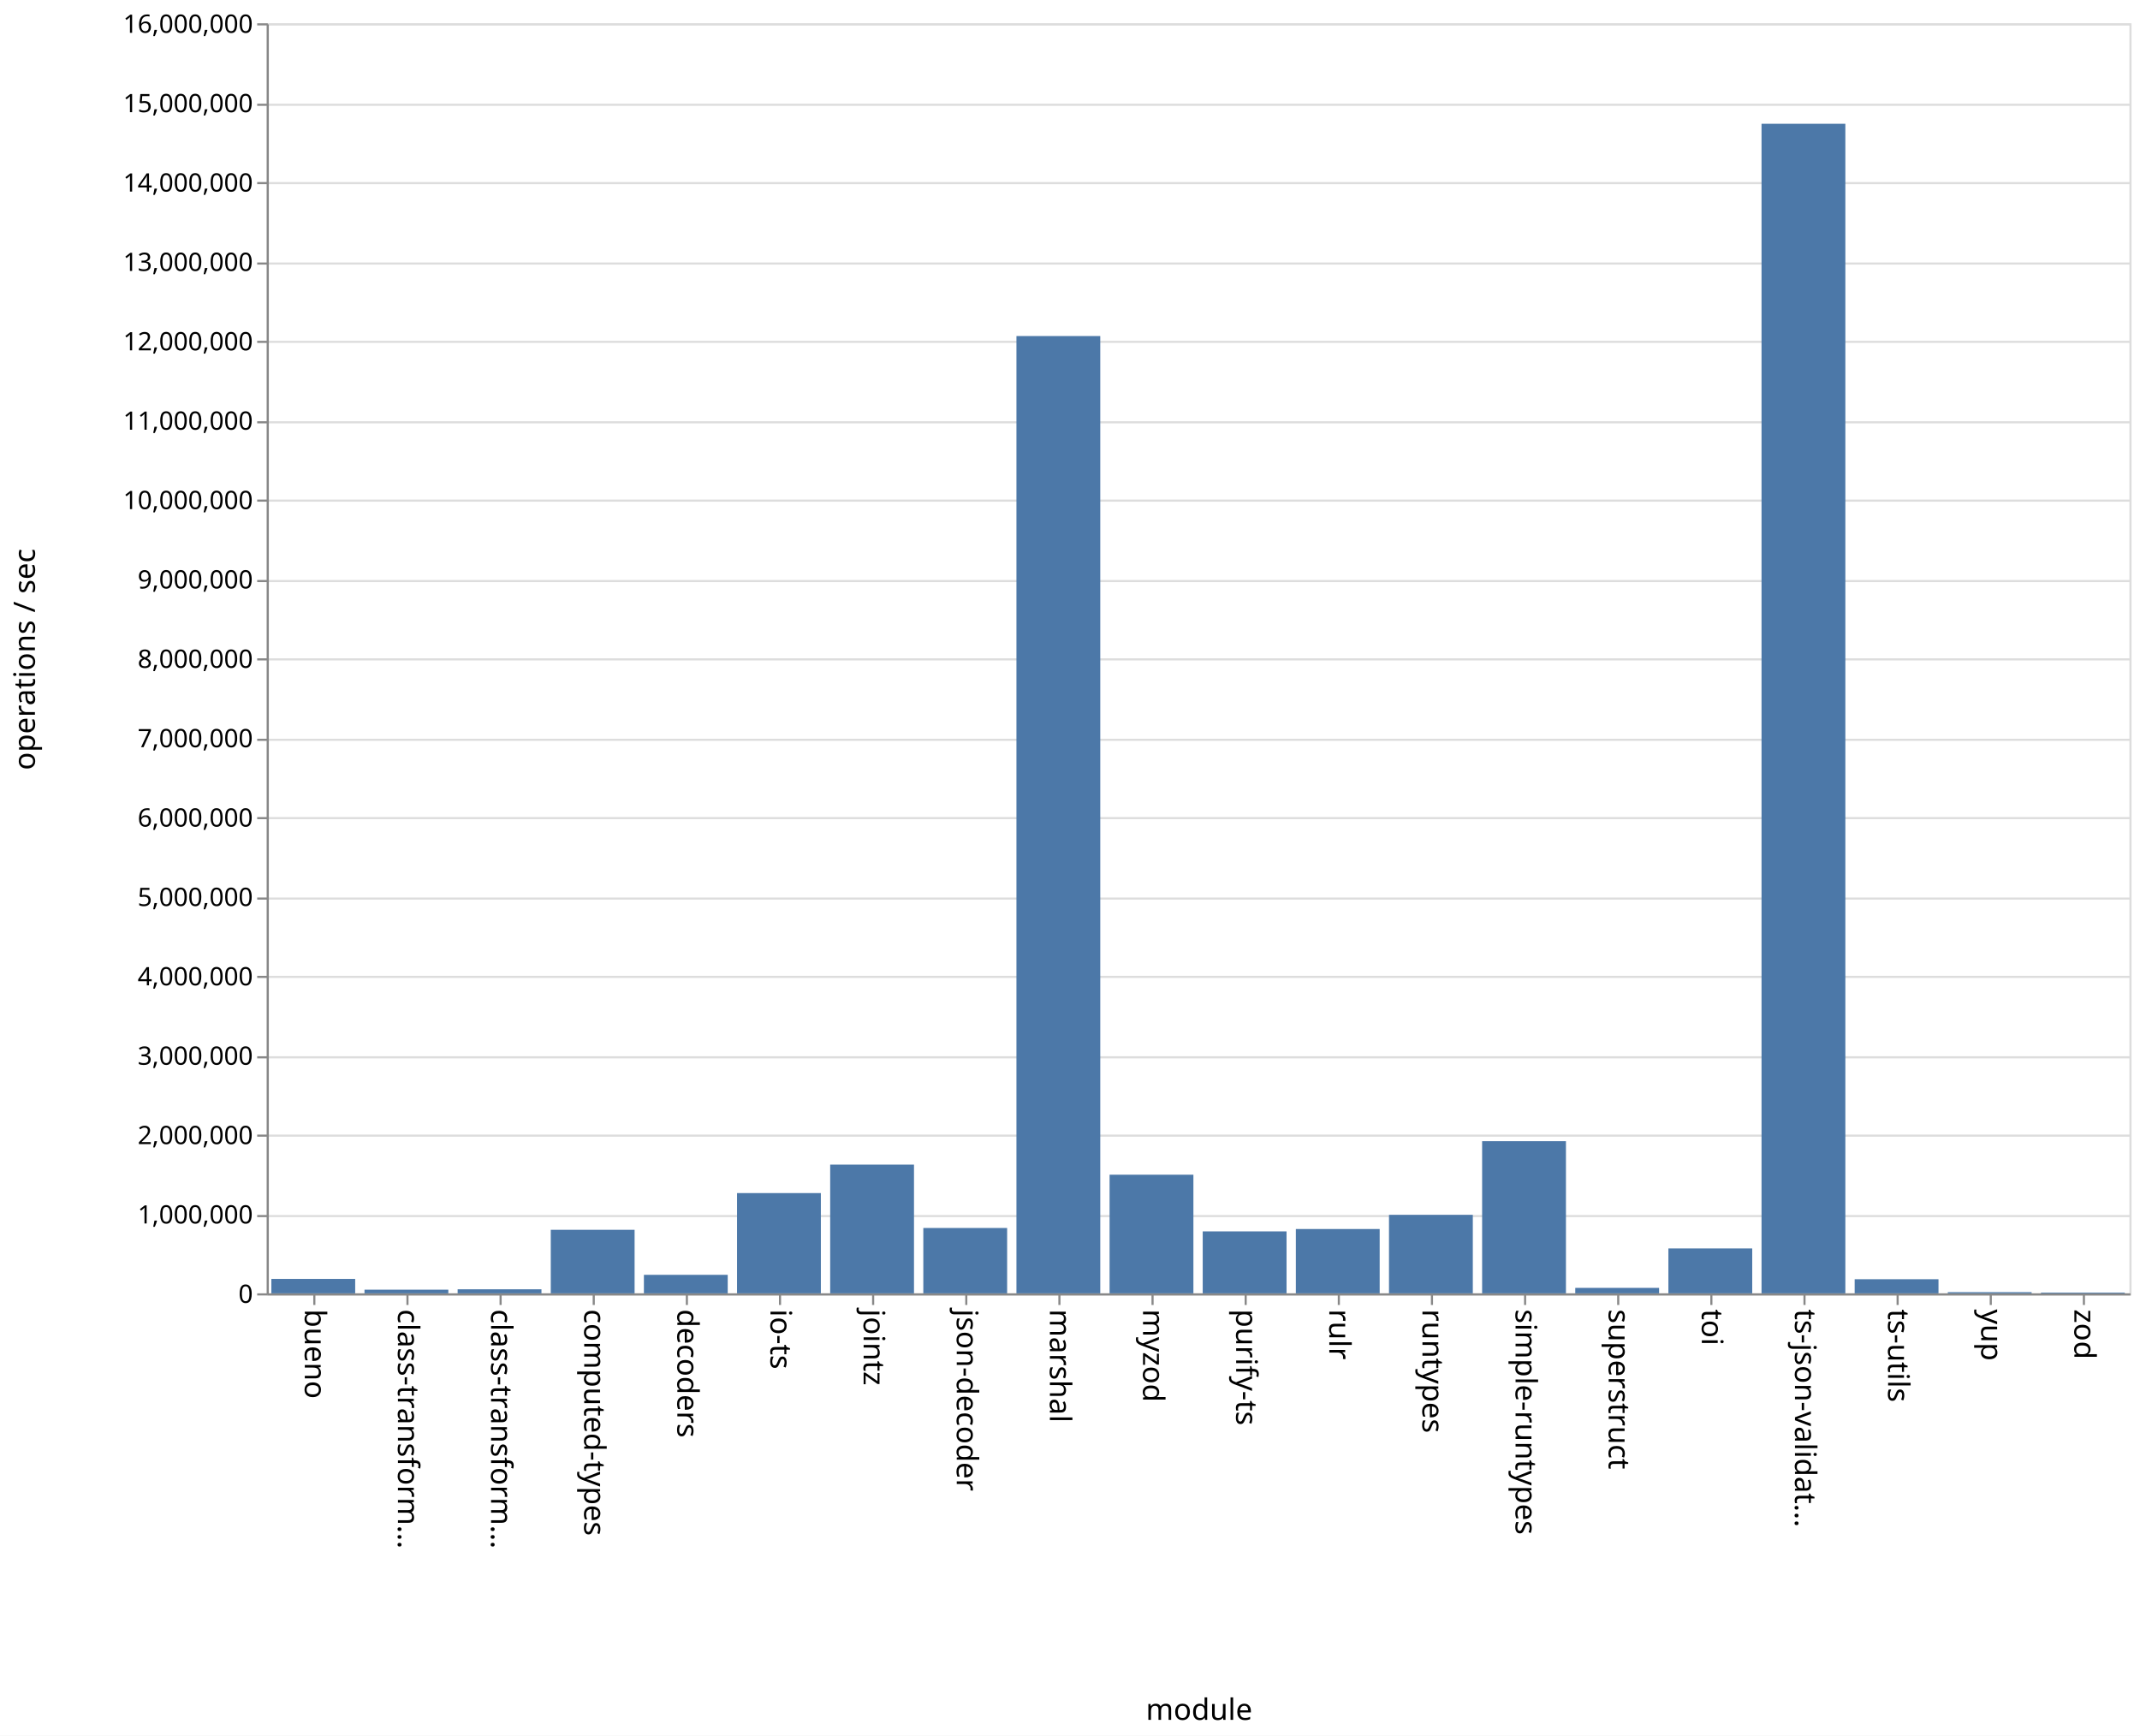
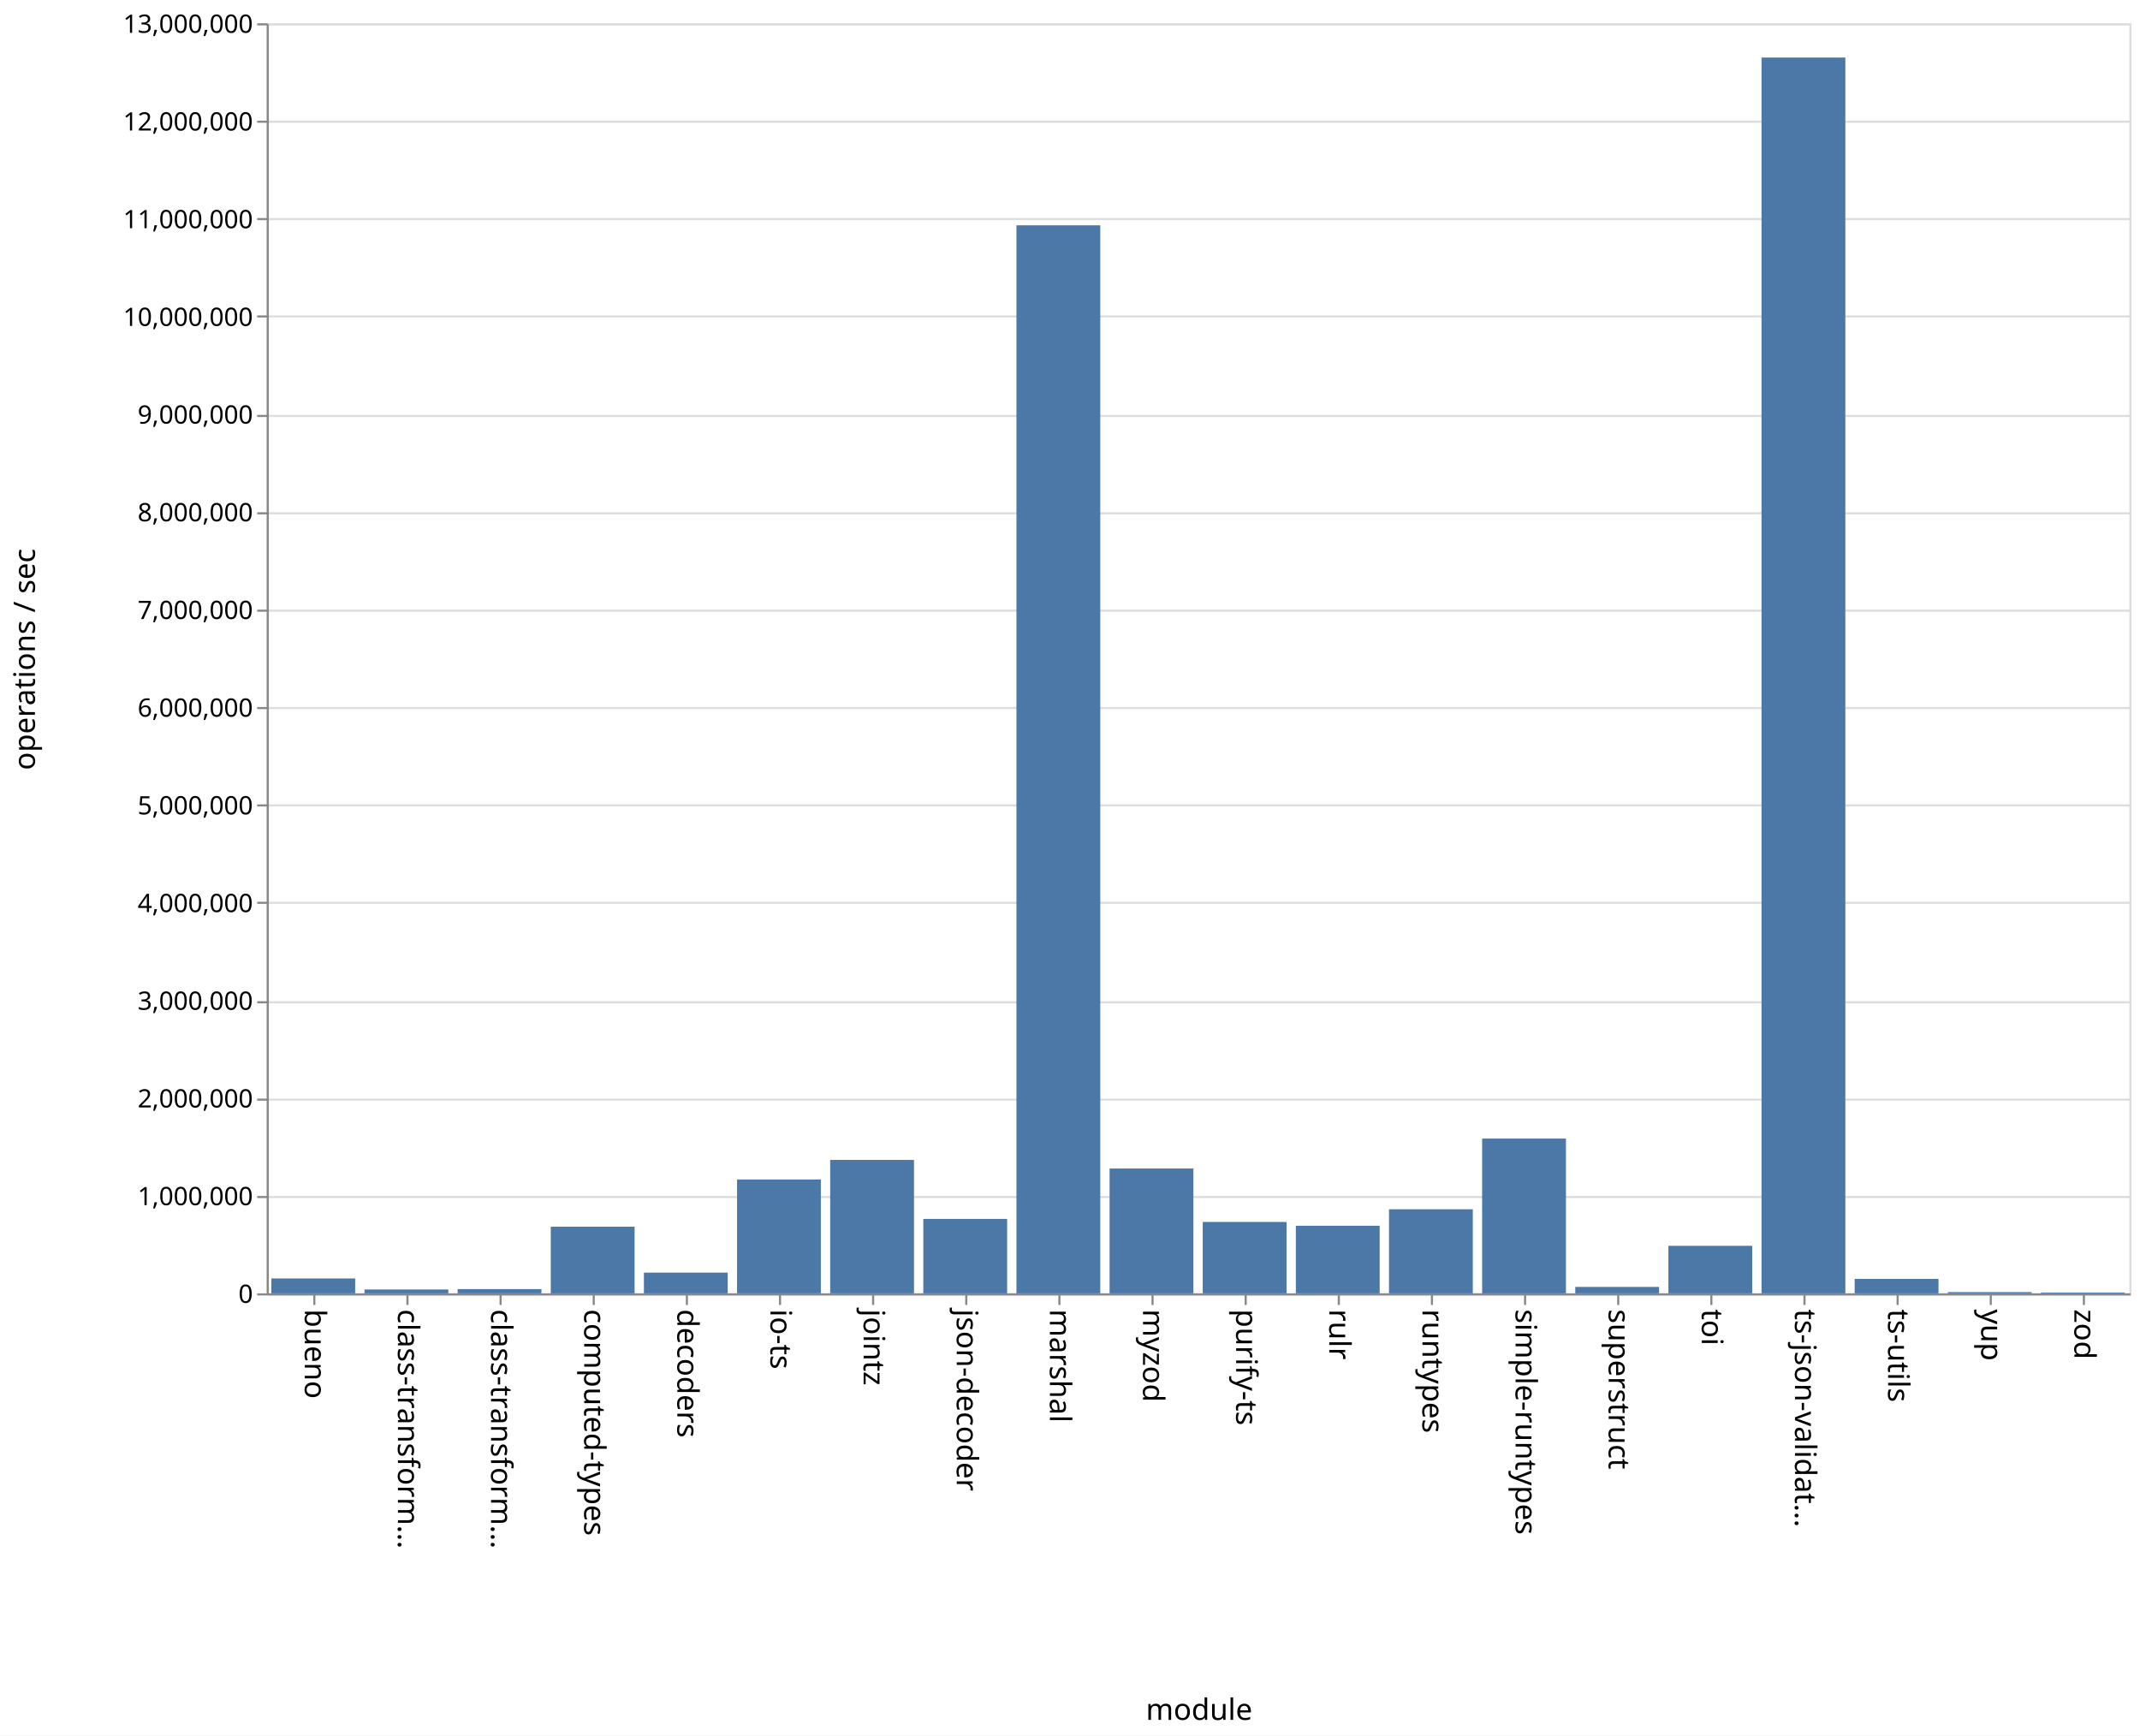
<svg xmlns="http://www.w3.org/2000/svg" class="marks" width="1011" height="820">
  <path fill="#fff" d="M0 0h1011v820H0z" />
  <g class="mark-group role-frame root" aria-roledescription="group mark container" fill="none" stroke-miterlimit="10">
    <path class="background" aria-hidden="true" d="M126.5 11.5h880v600h-880z" stroke="#ddd" />
-     <g class="mark-group role-axis" aria-roledescription="axis" aria-label="Y-axis for a linear scale with values from 0 to 16,000,000">
+     <g class="mark-group role-axis" aria-roledescription="axis" aria-label="Y-axis for a linear scale with values from 0 to 13,000,000">
      <path class="background" aria-hidden="true" d="M126.5 11.5z" pointer-events="none" />
      <g class="mark-rule role-axis-grid" pointer-events="none" stroke="#ddd">
-         <path d="M126.5 611.5h880M126.5 574.5h880M126.5 536.5h880M126.5 499.5h880M126.5 461.5h880M126.5 424.5h880M126.5 386.5h880M126.5 349.5h880M126.5 311.5h880M126.5 274.5h880M126.5 236.5h880M126.5 199.5h880M126.5 161.5h880M126.5 124.5h880M126.5 86.5h880M126.5 49.5h880M126.5 11.5h880" />
+         <path d="M126.5 611.5h880M126.5 565.5h880M126.5 519.5h880M126.5 473.5h880M126.5 426.5h880M126.5 380.5h880M126.5 334.5h880M126.5 288.5h880M126.5 242.5h880M126.5 196.5h880M126.5 149.5h880M126.5 103.5h880M126.5 57.5h880M126.5 11.5h880" />
      </g>
    </g>
    <g class="mark-group role-axis" aria-roledescription="axis" aria-label="X-axis titled 'module' for a discrete scale with 20 values: bueno, class-transformer-validator-async, class-transformer-validator-sync, computed-types, decoders, ending with zod">
      <path class="background" aria-hidden="true" d="M126.5 611.5z" pointer-events="none" />
      <g class="mark-rule role-axis-tick" pointer-events="none" stroke="#888">
        <path d="M148.5 611.5v5M192.5 611.5v5M236.5 611.5v5M280.5 611.5v5M324.5 611.5v5M368.5 611.5v5M412.5 611.5v5M456.5 611.5v5M500.5 611.5v5M544.5 611.5v5M588.5 611.5v5M632.5 611.5v5M676.5 611.5v5M720.5 611.5v5M764.5 611.5v5M808.5 611.5v5M852.5 611.5v5M896.5 611.5v5M940.5 611.5v5M984.5 611.5v5" />
      </g>
      <g class="mark-text role-axis-label" pointer-events="none" font-family="sans-serif" font-size="14" fill="#000">
        <text transform="rotate(90 -237.25 381.25)">bueno</text>
        <text transform="rotate(90 -215.25 403.25)">class-transform…</text>
        <text transform="rotate(90 -193.25 425.25)">class-transform…</text>
        <text transform="rotate(90 -171.25 447.25)">computed-types</text>
        <text transform="rotate(90 -149.25 469.25)">decoders</text>
        <text transform="rotate(90 -127.25 491.25)">io-ts</text>
        <text transform="rotate(90 -105.25 513.25)">jointz</text>
        <text transform="rotate(90 -83.25 535.25)">json-decoder</text>
        <text transform="rotate(90 -61.25 557.25)">marshal</text>
        <text transform="rotate(90 -39.25 579.25)">myzod</text>
        <text transform="rotate(90 -17.25 601.25)">purify-ts</text>
        <text transform="rotate(90 4.75 623.25)">rulr</text>
        <text transform="rotate(90 26.75 645.25)">runtypes</text>
        <text transform="rotate(90 48.75 667.25)">simple-runtypes</text>
        <text transform="rotate(90 70.75 689.25)">superstruct</text>
        <text transform="rotate(90 92.75 711.25)">toi</text>
        <text transform="rotate(90 114.75 733.25)">ts-json-validat…</text>
        <text transform="rotate(90 136.75 755.25)">ts-utils</text>
        <text transform="rotate(90 158.75 777.25)">yup</text>
        <text transform="rotate(90 180.75 799.25)">zod</text>
      </g>
      <path stroke="#888" d="M126.5 611.5h880" pointer-events="none" />
      <text text-anchor="middle" transform="translate(566.5 812.5)" font-family="sans-serif" font-size="14" fill="#000" pointer-events="none">module</text>
    </g>
-     <g class="mark-group role-axis" aria-roledescription="axis" aria-label="Y-axis titled 'operations / sec' for a linear scale with values from 0 to 16,000,000">
+     <g class="mark-group role-axis" aria-roledescription="axis" aria-label="Y-axis titled 'operations / sec' for a linear scale with values from 0 to 13,000,000">
      <path class="background" aria-hidden="true" d="M126.5 11.5z" pointer-events="none" />
      <g class="mark-rule role-axis-tick" pointer-events="none" stroke="#888">
-         <path d="M126.5 611.5h-5M126.5 574.5h-5M126.5 536.5h-5M126.5 499.5h-5M126.5 461.5h-5M126.5 424.5h-5M126.5 386.5h-5M126.5 349.5h-5M126.5 311.5h-5M126.5 274.5h-5M126.5 236.5h-5M126.5 199.5h-5M126.5 161.5h-5M126.5 124.5h-5M126.5 86.5h-5M126.5 49.5h-5M126.5 11.5h-5" />
+         <path d="M126.5 611.5h-5M126.5 565.5h-5M126.5 519.5h-5M126.5 473.5h-5M126.5 426.5h-5M126.5 380.5h-5M126.5 334.5h-5M126.5 288.5h-5M126.5 242.5h-5M126.5 196.5h-5M126.5 149.5h-5M126.5 103.5h-5M126.5 57.5h-5M126.5 11.5h-5" />
      </g>
      <g class="mark-text role-axis-label" pointer-events="none" text-anchor="end" font-family="sans-serif" font-size="12" fill="#000">
        <text transform="translate(119.5 615.5)">0</text>
-         <text transform="translate(119.5 578)">1,000,000</text>
-         <text transform="translate(119.5 540.5)">2,000,000</text>
-         <text transform="translate(119.5 503)">3,000,000</text>
-         <text transform="translate(119.5 465.5)">4,000,000</text>
-         <text transform="translate(119.5 428)">5,000,000</text>
-         <text transform="translate(119.5 390.5)">6,000,000</text>
-         <text transform="translate(119.5 353)">7,000,000</text>
-         <text transform="translate(119.5 315.5)">8,000,000</text>
-         <text transform="translate(119.5 278)">9,000,000</text>
-         <text transform="translate(119.5 240.5)">10,000,000</text>
-         <text transform="translate(119.5 203)">11,000,000</text>
-         <text transform="translate(119.5 165.5)">12,000,000</text>
-         <text transform="translate(119.5 128)">13,000,000</text>
-         <text transform="translate(119.5 90.5)">14,000,000</text>
-         <text transform="translate(119.5 53)">15,000,000</text>
-         <text transform="translate(119.5 15.5)">16,000,000</text>
+         <text transform="translate(119.5 569.346)">1,000,000</text>
+         <text transform="translate(119.5 523.192)">2,000,000</text>
+         <text transform="translate(119.5 477.038)">3,000,000</text>
+         <text transform="translate(119.5 430.885)">4,000,000</text>
+         <text transform="translate(119.5 384.73)">5,000,000</text>
+         <text transform="translate(119.5 338.577)">6,000,000</text>
+         <text transform="translate(119.5 292.423)">7,000,000</text>
+         <text transform="translate(119.5 246.27)">8,000,000</text>
+         <text transform="translate(119.5 200.115)">9,000,000</text>
+         <text transform="translate(119.5 153.962)">10,000,000</text>
+         <text transform="translate(119.5 107.808)">11,000,000</text>
+         <text transform="translate(119.5 61.654)">12,000,000</text>
+         <text transform="translate(119.5 15.5)">13,000,000</text>
      </g>
      <path stroke="#888" d="M126.5 611.5v-600" pointer-events="none" />
      <text text-anchor="middle" transform="rotate(-90 164 147.5)" font-family="sans-serif" font-size="14" fill="#000" pointer-events="none">operations / sec</text>
    </g>
    <g class="mark-rect role-mark marks" aria-roledescription="rect mark container" fill="#4c78a8">
-       <path d="M128.2 604.185h39.6V611h-39.6zM172.2 609.262h39.6V611h-39.6zM216.2 609.087h39.6V611h-39.6zM260.2 580.982h39.6V611h-39.6zM304.2 602.256h39.6V611h-39.6zM348.2 563.638h39.6V611h-39.6zM392.2 550.187h39.6V611h-39.6zM436.2 580.128h39.6V611h-39.6zM480.2 158.758h39.6V611h-39.6zM524.2 554.955h39.6V611h-39.6zM568.2 581.733h39.6V611h-39.6zM612.2 580.612h39.6V611h-39.6zM656.2 573.915h39.6V611h-39.6zM700.2 539.116h39.6V611h-39.6zM744.2 608.423h39.6V611h-39.6zM788.2 589.785h39.6V611h-39.6zM832.2 58.47h39.6V611h-39.6zM876.2 604.333h39.6V611h-39.6zM920.2 610.441h39.6V611h-39.6zM964.2 610.642h39.6V611h-39.6z" />
+       <path d="M128.2 603.969h39.6V611h-39.6zM172.2 609.18h39.6V611h-39.6zM216.2 608.992h39.6V611h-39.6zM260.2 579.525h39.6V611h-39.6zM304.2 601.212h39.6V611h-39.6zM348.2 557.2h39.6V611h-39.6zM392.2 547.97h39.6V611h-39.6zM436.2 575.842h39.6V611h-39.6zM480.2 106.434h39.6V611h-39.6zM524.2 552.031h39.6V611h-39.6zM568.2 577.274h39.6V611h-39.6zM612.2 579.07h39.6V611h-39.6zM656.2 571.282h39.6V611h-39.6zM700.2 537.887h39.6V611h-39.6zM744.2 607.964h39.6V611h-39.6zM788.2 588.545h39.6V611h-39.6zM832.2 27.186h39.6V611h-39.6zM876.2 604.182h39.6V611h-39.6zM920.2 610.408h39.6V611h-39.6zM964.2 610.61h39.6v.39h-39.6z" />
    </g>
  </g>
</svg>
